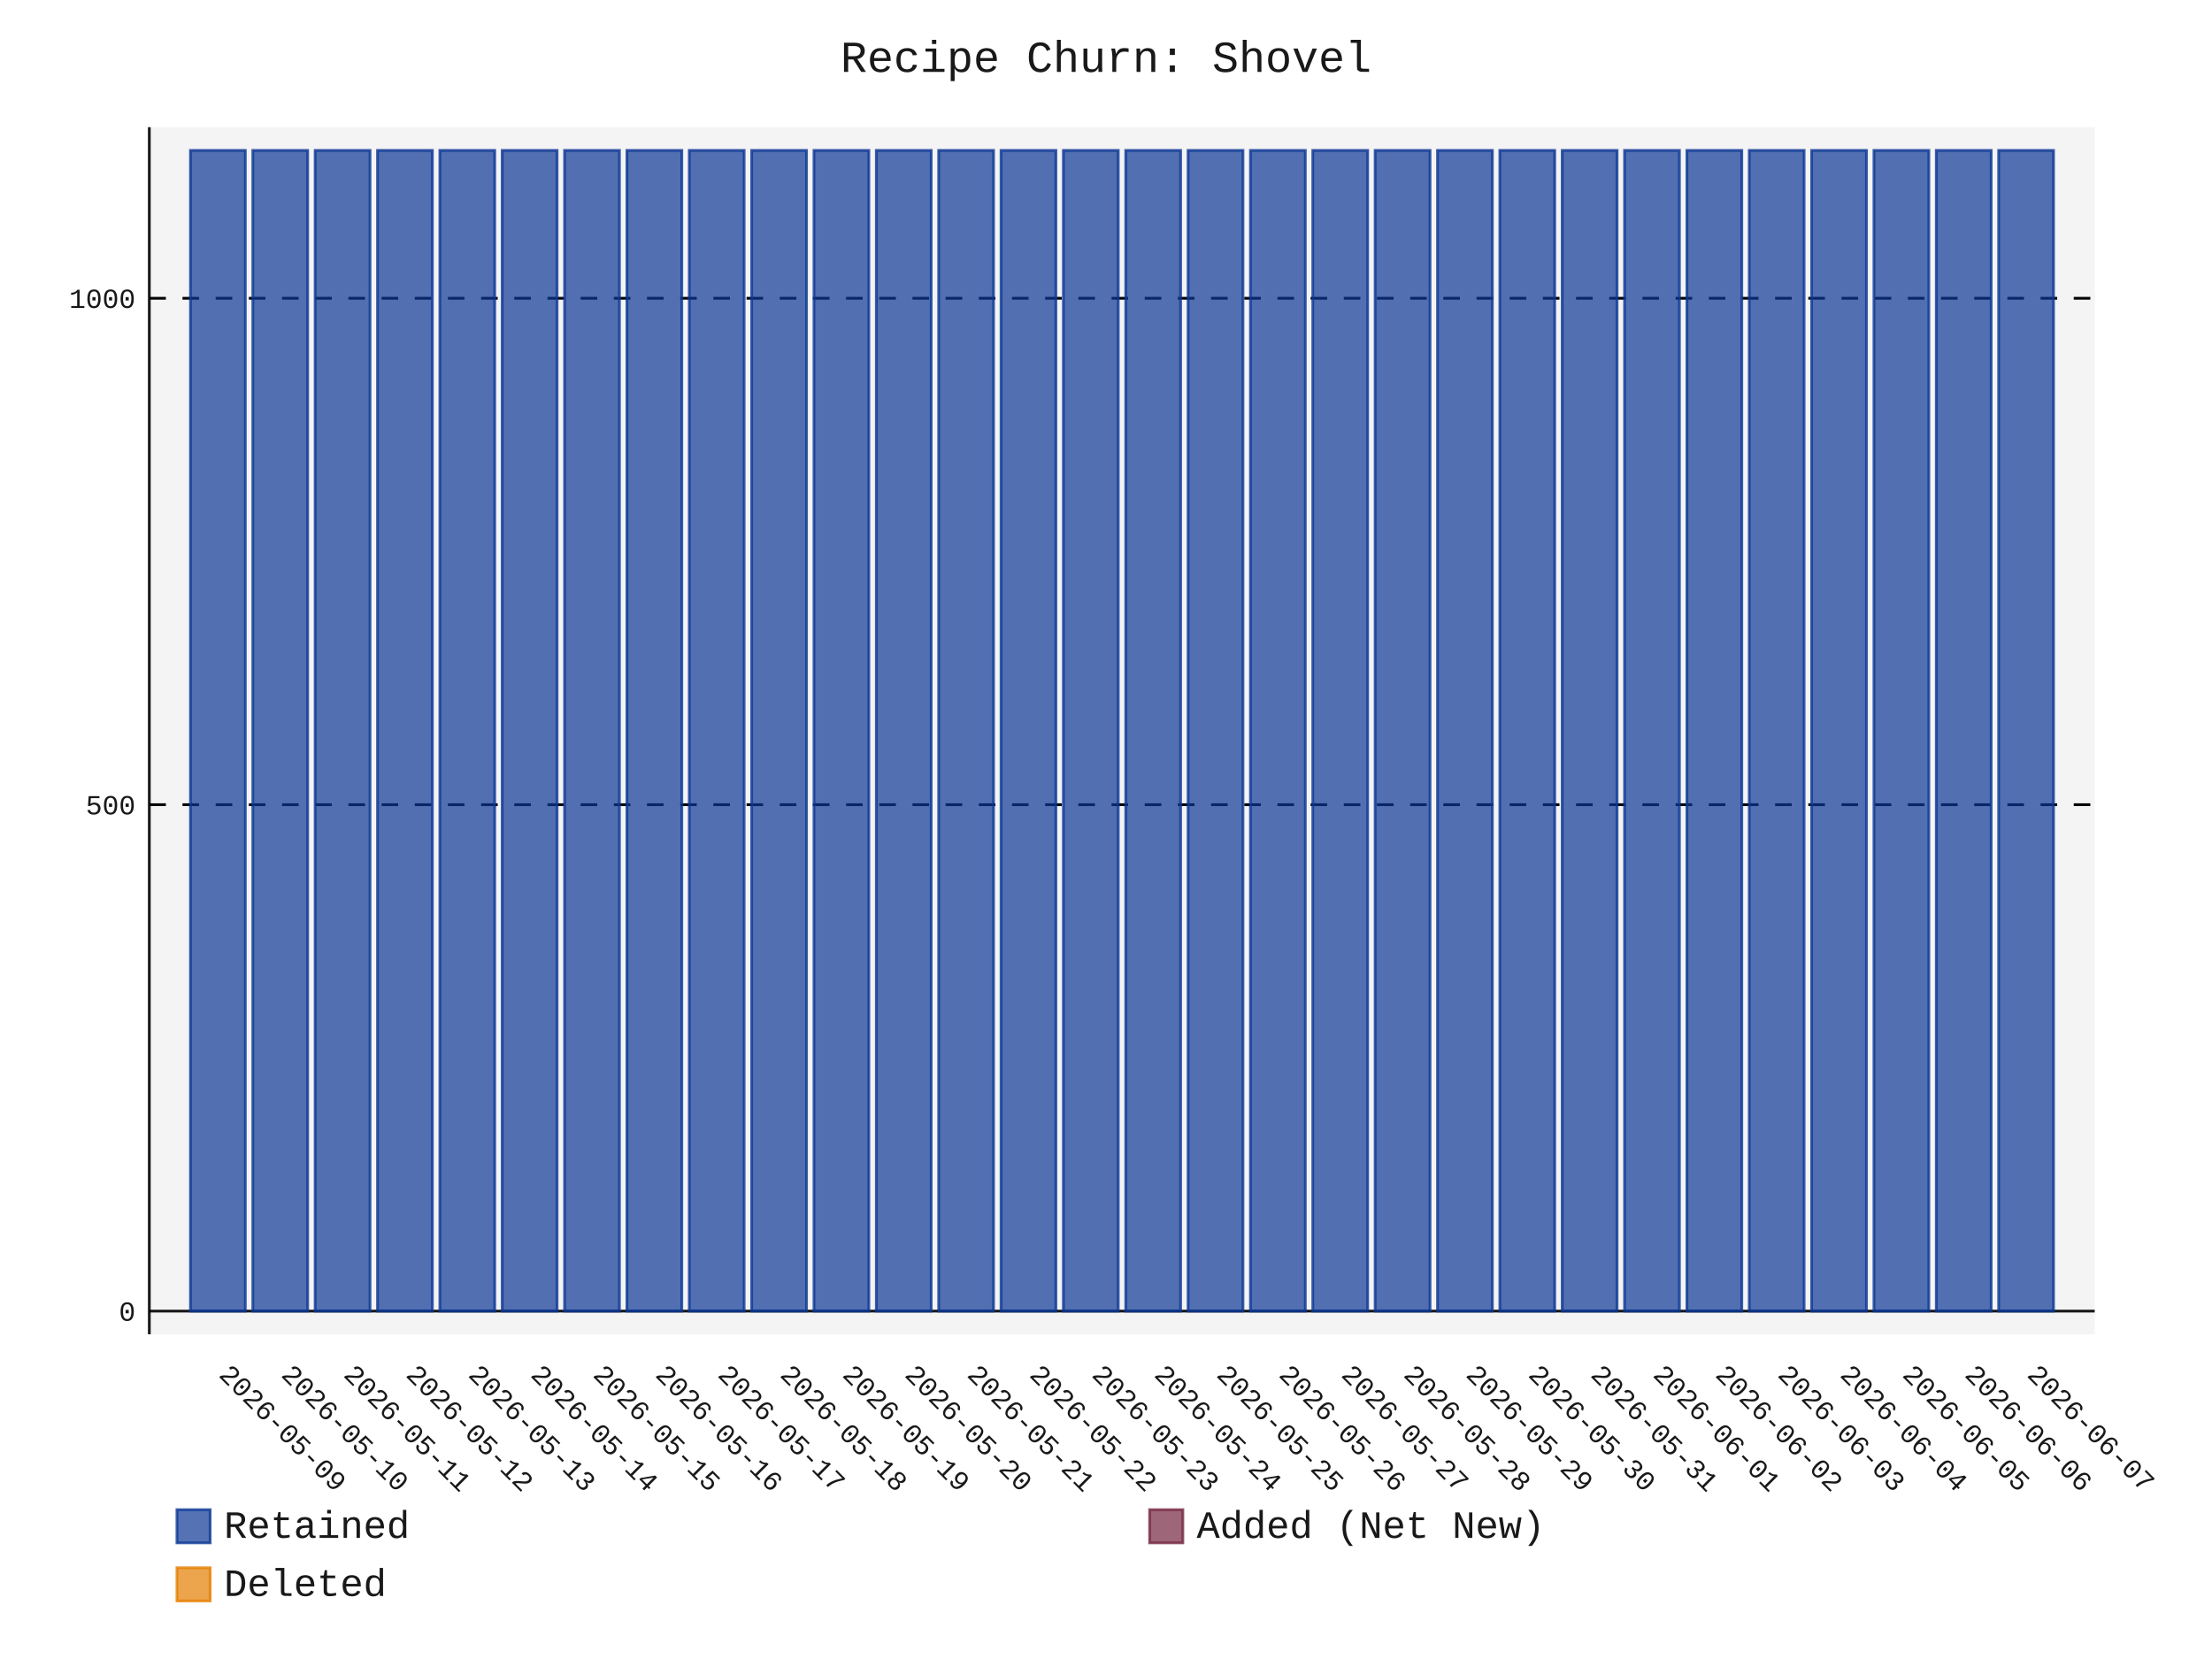
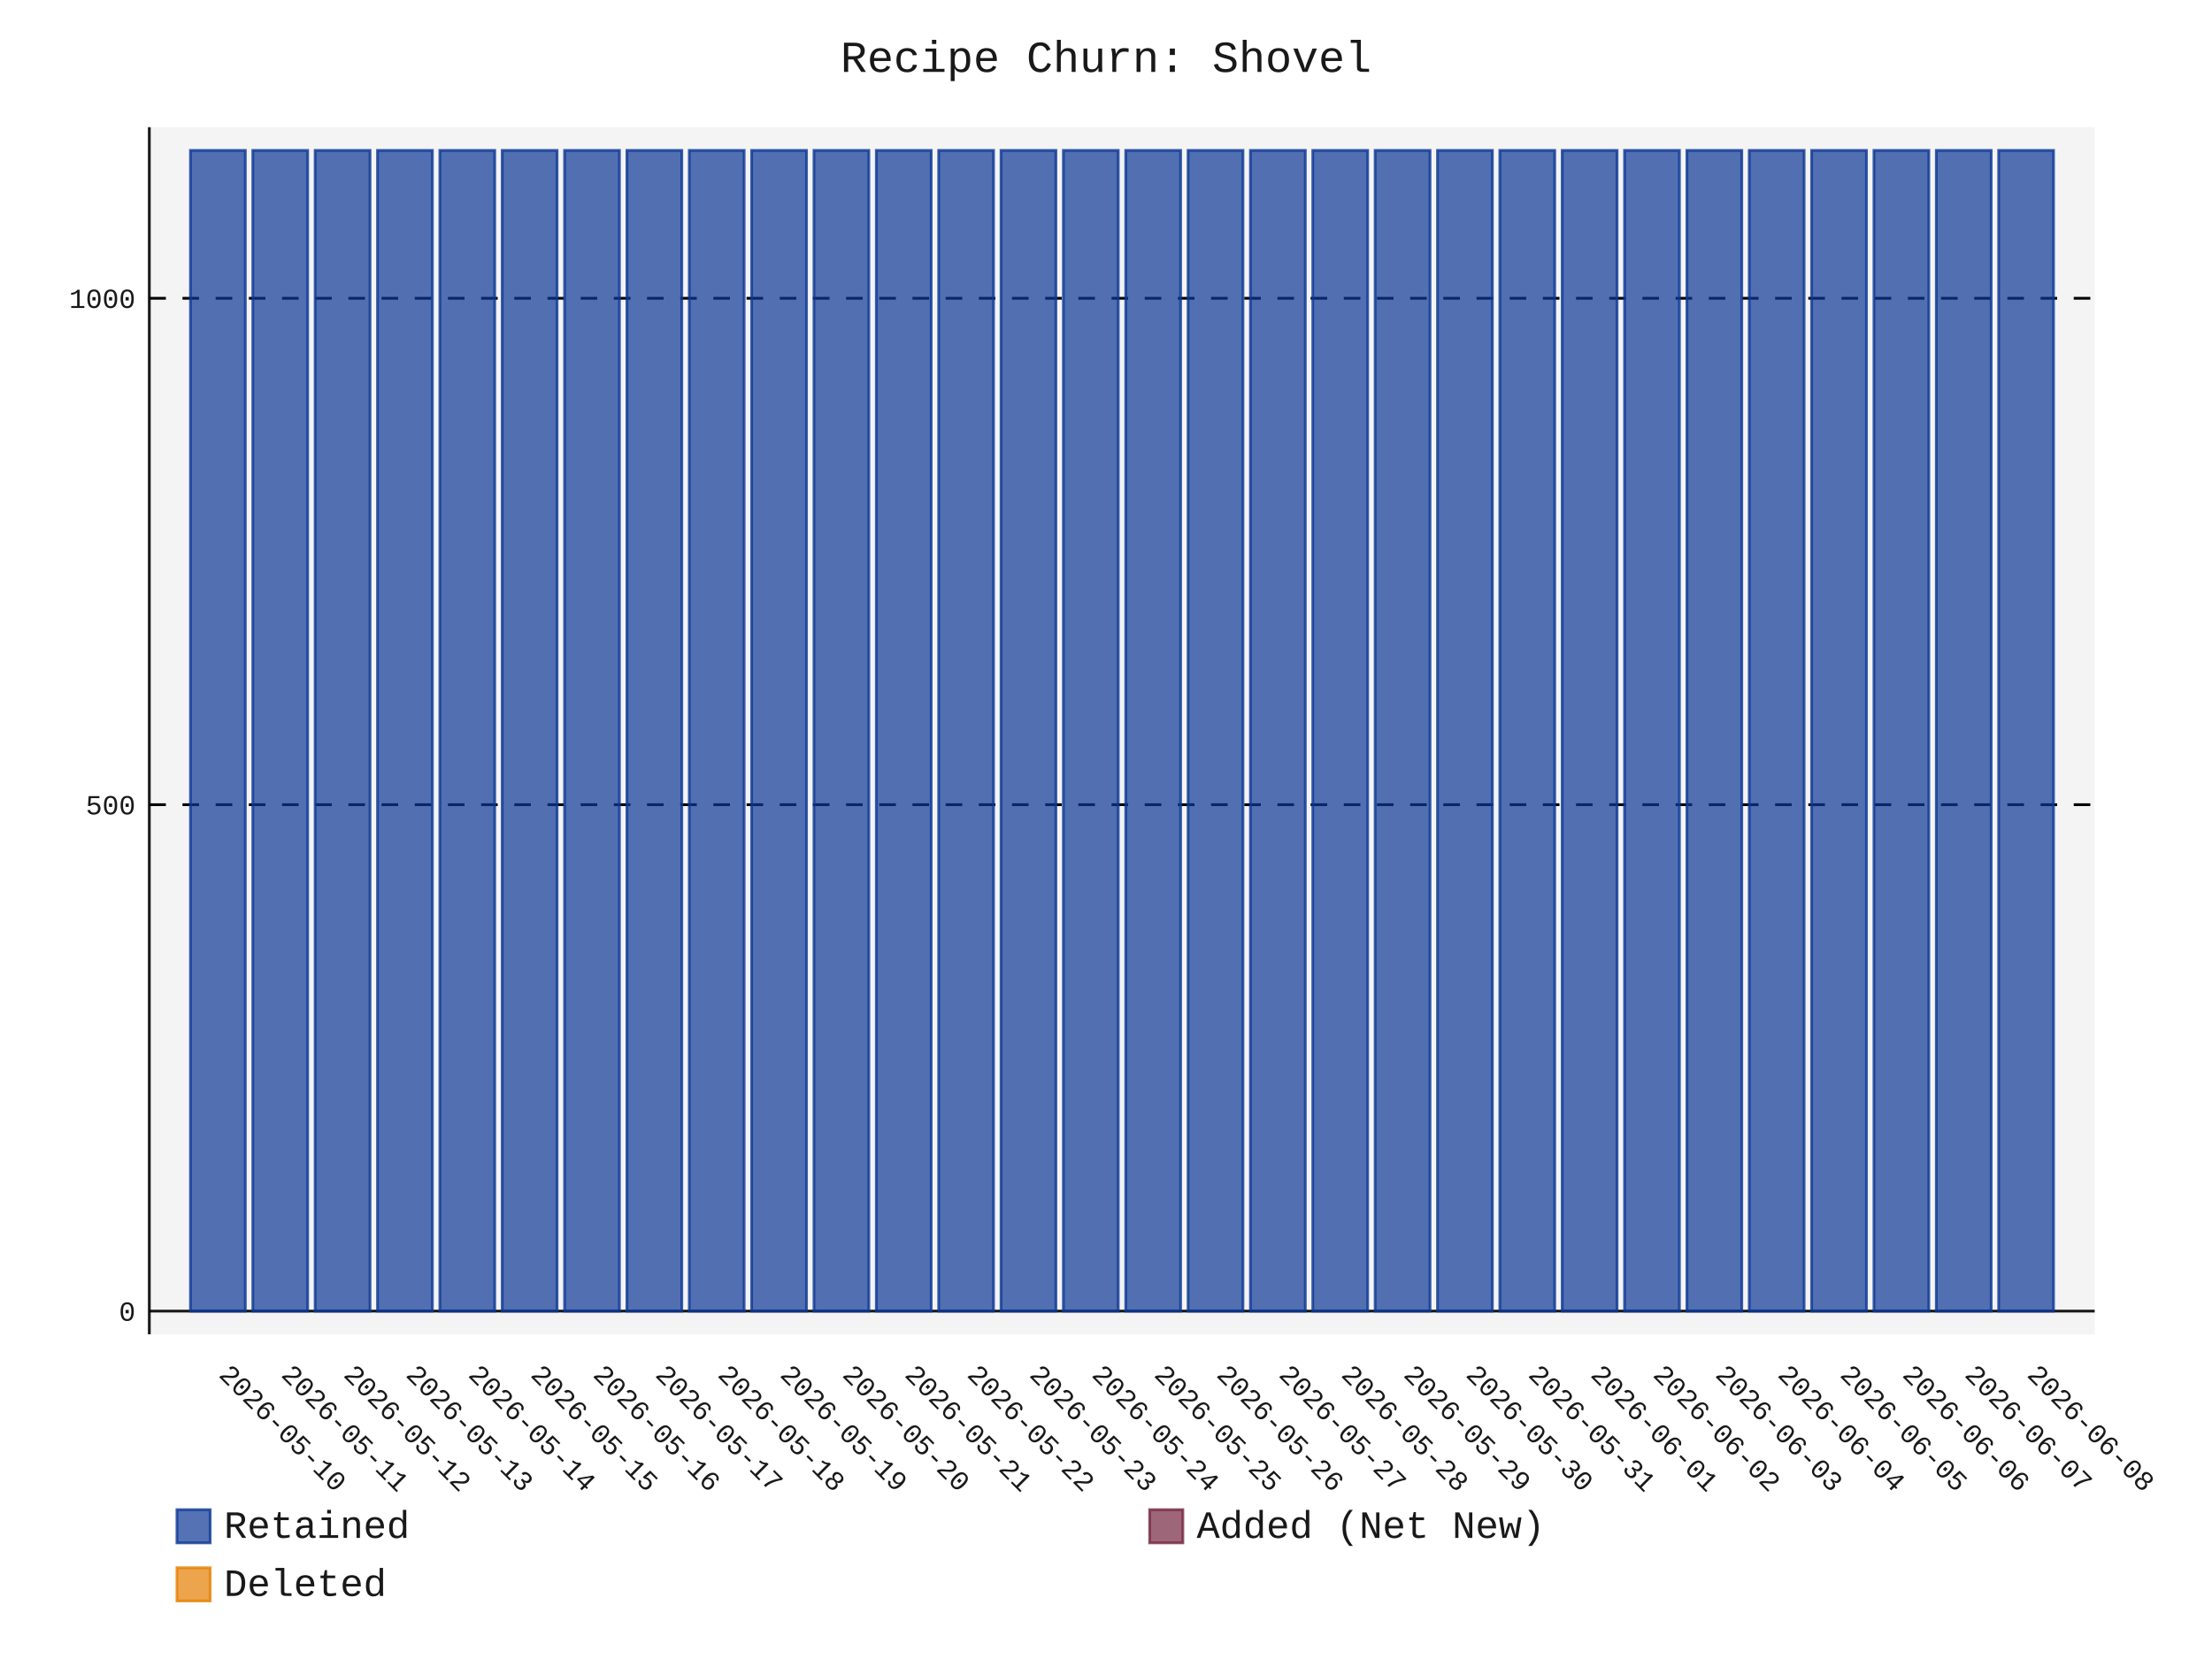
- <svg xmlns="http://www.w3.org/2000/svg" id="chart-6c1d4409-cd38-48db-a3d5-a52817fcb18b" class="pygal-chart" viewBox="0 0 800 600">
+ <svg xmlns="http://www.w3.org/2000/svg" id="chart-c4446356-cded-4390-895d-746ffd6bb23b" class="pygal-chart" viewBox="0 0 800 600">
  <defs>
-     <style type="text/css">#chart-6c1d4409-cd38-48db-a3d5-a52817fcb18b{-webkit-user-select:none;-webkit-font-smoothing:antialiased;font-family:Consolas,"Liberation Mono",Menlo,Courier,monospace}#chart-6c1d4409-cd38-48db-a3d5-a52817fcb18b .title{font-family:Consolas,"Liberation Mono",Menlo,Courier,monospace;font-size:16px}#chart-6c1d4409-cd38-48db-a3d5-a52817fcb18b .legends .legend text{font-family:Consolas,"Liberation Mono",Menlo,Courier,monospace;font-size:14px}#chart-6c1d4409-cd38-48db-a3d5-a52817fcb18b .axis text{font-family:Consolas,"Liberation Mono",Menlo,Courier,monospace;font-size:10px}#chart-6c1d4409-cd38-48db-a3d5-a52817fcb18b .axis text.major{font-family:Consolas,"Liberation Mono",Menlo,Courier,monospace;font-size:10px}#chart-6c1d4409-cd38-48db-a3d5-a52817fcb18b .text-overlay text.value{font-family:Consolas,"Liberation Mono",Menlo,Courier,monospace;font-size:16px}#chart-6c1d4409-cd38-48db-a3d5-a52817fcb18b .text-overlay text.label{font-family:Consolas,"Liberation Mono",Menlo,Courier,monospace;font-size:10px}#chart-6c1d4409-cd38-48db-a3d5-a52817fcb18b .tooltip{font-family:Consolas,"Liberation Mono",Menlo,Courier,monospace;font-size:14px}#chart-6c1d4409-cd38-48db-a3d5-a52817fcb18b text.no_data{font-family:Consolas,"Liberation Mono",Menlo,Courier,monospace;font-size:64px}
- #chart-6c1d4409-cd38-48db-a3d5-a52817fcb18b{background-color:transparent}#chart-6c1d4409-cd38-48db-a3d5-a52817fcb18b path,#chart-6c1d4409-cd38-48db-a3d5-a52817fcb18b line,#chart-6c1d4409-cd38-48db-a3d5-a52817fcb18b rect,#chart-6c1d4409-cd38-48db-a3d5-a52817fcb18b circle{-webkit-transition:150ms;-moz-transition:150ms;transition:150ms}#chart-6c1d4409-cd38-48db-a3d5-a52817fcb18b .graph &gt; .background{fill:transparent}#chart-6c1d4409-cd38-48db-a3d5-a52817fcb18b .plot &gt; .background{fill:rgba(240,240,240,0.7)}#chart-6c1d4409-cd38-48db-a3d5-a52817fcb18b .graph{fill:rgba(0,0,0,0.9)}#chart-6c1d4409-cd38-48db-a3d5-a52817fcb18b text.no_data{fill:rgba(0,0,0,0.9)}#chart-6c1d4409-cd38-48db-a3d5-a52817fcb18b .title{fill:rgba(0,0,0,0.9)}#chart-6c1d4409-cd38-48db-a3d5-a52817fcb18b .legends .legend text{fill:rgba(0,0,0,0.9)}#chart-6c1d4409-cd38-48db-a3d5-a52817fcb18b .legends .legend:hover text{fill:rgba(0,0,0,0.9)}#chart-6c1d4409-cd38-48db-a3d5-a52817fcb18b .axis .line{stroke:rgba(0,0,0,0.9)}#chart-6c1d4409-cd38-48db-a3d5-a52817fcb18b .axis .guide.line{stroke:rgba(0,0,0,0.5)}#chart-6c1d4409-cd38-48db-a3d5-a52817fcb18b .axis .major.line{stroke:rgba(0,0,0,0.9)}#chart-6c1d4409-cd38-48db-a3d5-a52817fcb18b .axis text.major{fill:rgba(0,0,0,0.9)}#chart-6c1d4409-cd38-48db-a3d5-a52817fcb18b .axis.y .guides:hover .guide.line,#chart-6c1d4409-cd38-48db-a3d5-a52817fcb18b .line-graph .axis.x .guides:hover .guide.line,#chart-6c1d4409-cd38-48db-a3d5-a52817fcb18b .stackedline-graph .axis.x .guides:hover .guide.line,#chart-6c1d4409-cd38-48db-a3d5-a52817fcb18b .xy-graph .axis.x .guides:hover .guide.line{stroke:rgba(0,0,0,0.9)}#chart-6c1d4409-cd38-48db-a3d5-a52817fcb18b .axis .guides:hover text{fill:rgba(0,0,0,0.9)}#chart-6c1d4409-cd38-48db-a3d5-a52817fcb18b .reactive{fill-opacity:.7;stroke-opacity:.8;stroke-width:1}#chart-6c1d4409-cd38-48db-a3d5-a52817fcb18b .ci{stroke:rgba(0,0,0,0.9)}#chart-6c1d4409-cd38-48db-a3d5-a52817fcb18b .reactive.active,#chart-6c1d4409-cd38-48db-a3d5-a52817fcb18b .active .reactive{fill-opacity:.8;stroke-opacity:.9;stroke-width:4}#chart-6c1d4409-cd38-48db-a3d5-a52817fcb18b .ci .reactive.active{stroke-width:1.5}#chart-6c1d4409-cd38-48db-a3d5-a52817fcb18b .series text{fill:rgba(0,0,0,0.9)}#chart-6c1d4409-cd38-48db-a3d5-a52817fcb18b .tooltip rect{fill:rgba(240,240,240,0.7);stroke:rgba(0,0,0,0.9);-webkit-transition:opacity 150ms;-moz-transition:opacity 150ms;transition:opacity 150ms}#chart-6c1d4409-cd38-48db-a3d5-a52817fcb18b .tooltip .label{fill:rgba(0,0,0,0.9)}#chart-6c1d4409-cd38-48db-a3d5-a52817fcb18b .tooltip .label{fill:rgba(0,0,0,0.9)}#chart-6c1d4409-cd38-48db-a3d5-a52817fcb18b .tooltip .legend{font-size:.8em;fill:rgba(0,0,0,0.5)}#chart-6c1d4409-cd38-48db-a3d5-a52817fcb18b .tooltip .x_label{font-size:.6em;fill:rgba(0,0,0,0.9)}#chart-6c1d4409-cd38-48db-a3d5-a52817fcb18b .tooltip .xlink{font-size:.5em;text-decoration:underline}#chart-6c1d4409-cd38-48db-a3d5-a52817fcb18b .tooltip .value{font-size:1.5em}#chart-6c1d4409-cd38-48db-a3d5-a52817fcb18b .bound{font-size:.5em}#chart-6c1d4409-cd38-48db-a3d5-a52817fcb18b .max-value{font-size:.75em;fill:rgba(0,0,0,0.5)}#chart-6c1d4409-cd38-48db-a3d5-a52817fcb18b .map-element{fill:rgba(240,240,240,0.7);stroke:rgba(0,0,0,0.5) !important}#chart-6c1d4409-cd38-48db-a3d5-a52817fcb18b .map-element .reactive{fill-opacity:inherit;stroke-opacity:inherit}#chart-6c1d4409-cd38-48db-a3d5-a52817fcb18b .color-0,#chart-6c1d4409-cd38-48db-a3d5-a52817fcb18b .color-0 a:visited{stroke:rgb(12,55,149);fill:rgb(12,55,149)}#chart-6c1d4409-cd38-48db-a3d5-a52817fcb18b .color-1,#chart-6c1d4409-cd38-48db-a3d5-a52817fcb18b .color-1 a:visited{stroke:rgb(117,38,65);fill:rgb(117,38,65)}#chart-6c1d4409-cd38-48db-a3d5-a52817fcb18b .color-2,#chart-6c1d4409-cd38-48db-a3d5-a52817fcb18b .color-2 a:visited{stroke:rgb(228,127,0);fill:rgb(228,127,0)}#chart-6c1d4409-cd38-48db-a3d5-a52817fcb18b .text-overlay .color-0 text{fill:black}#chart-6c1d4409-cd38-48db-a3d5-a52817fcb18b .text-overlay .color-1 text{fill:black}#chart-6c1d4409-cd38-48db-a3d5-a52817fcb18b .text-overlay .color-2 text{fill:black}
- #chart-6c1d4409-cd38-48db-a3d5-a52817fcb18b text.no_data{text-anchor:middle}#chart-6c1d4409-cd38-48db-a3d5-a52817fcb18b .guide.line{fill:none}#chart-6c1d4409-cd38-48db-a3d5-a52817fcb18b .centered{text-anchor:middle}#chart-6c1d4409-cd38-48db-a3d5-a52817fcb18b .title{text-anchor:middle}#chart-6c1d4409-cd38-48db-a3d5-a52817fcb18b .legends .legend text{fill-opacity:1}#chart-6c1d4409-cd38-48db-a3d5-a52817fcb18b .axis.x text{text-anchor:middle}#chart-6c1d4409-cd38-48db-a3d5-a52817fcb18b .axis.x:not(.web) text[transform]{text-anchor:start}#chart-6c1d4409-cd38-48db-a3d5-a52817fcb18b .axis.x:not(.web) text[transform].backwards{text-anchor:end}#chart-6c1d4409-cd38-48db-a3d5-a52817fcb18b .axis.y text{text-anchor:end}#chart-6c1d4409-cd38-48db-a3d5-a52817fcb18b .axis.y text[transform].backwards{text-anchor:start}#chart-6c1d4409-cd38-48db-a3d5-a52817fcb18b .axis.y2 text{text-anchor:start}#chart-6c1d4409-cd38-48db-a3d5-a52817fcb18b .axis.y2 text[transform].backwards{text-anchor:end}#chart-6c1d4409-cd38-48db-a3d5-a52817fcb18b .axis .guide.line{stroke-dasharray:4,4;stroke:black}#chart-6c1d4409-cd38-48db-a3d5-a52817fcb18b .axis .major.guide.line{stroke-dasharray:6,6;stroke:black}#chart-6c1d4409-cd38-48db-a3d5-a52817fcb18b .horizontal .axis.y .guide.line,#chart-6c1d4409-cd38-48db-a3d5-a52817fcb18b .horizontal .axis.y2 .guide.line,#chart-6c1d4409-cd38-48db-a3d5-a52817fcb18b .vertical .axis.x .guide.line{opacity:0}#chart-6c1d4409-cd38-48db-a3d5-a52817fcb18b .horizontal .axis.always_show .guide.line,#chart-6c1d4409-cd38-48db-a3d5-a52817fcb18b .vertical .axis.always_show .guide.line{opacity:1 !important}#chart-6c1d4409-cd38-48db-a3d5-a52817fcb18b .axis.y .guides:hover .guide.line,#chart-6c1d4409-cd38-48db-a3d5-a52817fcb18b .axis.y2 .guides:hover .guide.line,#chart-6c1d4409-cd38-48db-a3d5-a52817fcb18b .axis.x .guides:hover .guide.line{opacity:1}#chart-6c1d4409-cd38-48db-a3d5-a52817fcb18b .axis .guides:hover text{opacity:1}#chart-6c1d4409-cd38-48db-a3d5-a52817fcb18b .nofill{fill:none}#chart-6c1d4409-cd38-48db-a3d5-a52817fcb18b .subtle-fill{fill-opacity:.2}#chart-6c1d4409-cd38-48db-a3d5-a52817fcb18b .dot{stroke-width:1px;fill-opacity:1;stroke-opacity:1}#chart-6c1d4409-cd38-48db-a3d5-a52817fcb18b .dot.active{stroke-width:5px}#chart-6c1d4409-cd38-48db-a3d5-a52817fcb18b .dot.negative{fill:transparent}#chart-6c1d4409-cd38-48db-a3d5-a52817fcb18b text,#chart-6c1d4409-cd38-48db-a3d5-a52817fcb18b tspan{stroke:none !important}#chart-6c1d4409-cd38-48db-a3d5-a52817fcb18b .series text.active{opacity:1}#chart-6c1d4409-cd38-48db-a3d5-a52817fcb18b .tooltip rect{fill-opacity:.95;stroke-width:.5}#chart-6c1d4409-cd38-48db-a3d5-a52817fcb18b .tooltip text{fill-opacity:1}#chart-6c1d4409-cd38-48db-a3d5-a52817fcb18b .showable{visibility:hidden}#chart-6c1d4409-cd38-48db-a3d5-a52817fcb18b .showable.shown{visibility:visible}#chart-6c1d4409-cd38-48db-a3d5-a52817fcb18b .gauge-background{fill:rgba(229,229,229,1);stroke:none}#chart-6c1d4409-cd38-48db-a3d5-a52817fcb18b .bg-lines{stroke:transparent;stroke-width:2px}</style>
+     <style type="text/css">#chart-c4446356-cded-4390-895d-746ffd6bb23b{-webkit-user-select:none;-webkit-font-smoothing:antialiased;font-family:Consolas,"Liberation Mono",Menlo,Courier,monospace}#chart-c4446356-cded-4390-895d-746ffd6bb23b .title{font-family:Consolas,"Liberation Mono",Menlo,Courier,monospace;font-size:16px}#chart-c4446356-cded-4390-895d-746ffd6bb23b .legends .legend text{font-family:Consolas,"Liberation Mono",Menlo,Courier,monospace;font-size:14px}#chart-c4446356-cded-4390-895d-746ffd6bb23b .axis text{font-family:Consolas,"Liberation Mono",Menlo,Courier,monospace;font-size:10px}#chart-c4446356-cded-4390-895d-746ffd6bb23b .axis text.major{font-family:Consolas,"Liberation Mono",Menlo,Courier,monospace;font-size:10px}#chart-c4446356-cded-4390-895d-746ffd6bb23b .text-overlay text.value{font-family:Consolas,"Liberation Mono",Menlo,Courier,monospace;font-size:16px}#chart-c4446356-cded-4390-895d-746ffd6bb23b .text-overlay text.label{font-family:Consolas,"Liberation Mono",Menlo,Courier,monospace;font-size:10px}#chart-c4446356-cded-4390-895d-746ffd6bb23b .tooltip{font-family:Consolas,"Liberation Mono",Menlo,Courier,monospace;font-size:14px}#chart-c4446356-cded-4390-895d-746ffd6bb23b text.no_data{font-family:Consolas,"Liberation Mono",Menlo,Courier,monospace;font-size:64px}
+ #chart-c4446356-cded-4390-895d-746ffd6bb23b{background-color:transparent}#chart-c4446356-cded-4390-895d-746ffd6bb23b path,#chart-c4446356-cded-4390-895d-746ffd6bb23b line,#chart-c4446356-cded-4390-895d-746ffd6bb23b rect,#chart-c4446356-cded-4390-895d-746ffd6bb23b circle{-webkit-transition:150ms;-moz-transition:150ms;transition:150ms}#chart-c4446356-cded-4390-895d-746ffd6bb23b .graph &gt; .background{fill:transparent}#chart-c4446356-cded-4390-895d-746ffd6bb23b .plot &gt; .background{fill:rgba(240,240,240,0.7)}#chart-c4446356-cded-4390-895d-746ffd6bb23b .graph{fill:rgba(0,0,0,0.9)}#chart-c4446356-cded-4390-895d-746ffd6bb23b text.no_data{fill:rgba(0,0,0,0.9)}#chart-c4446356-cded-4390-895d-746ffd6bb23b .title{fill:rgba(0,0,0,0.9)}#chart-c4446356-cded-4390-895d-746ffd6bb23b .legends .legend text{fill:rgba(0,0,0,0.9)}#chart-c4446356-cded-4390-895d-746ffd6bb23b .legends .legend:hover text{fill:rgba(0,0,0,0.9)}#chart-c4446356-cded-4390-895d-746ffd6bb23b .axis .line{stroke:rgba(0,0,0,0.9)}#chart-c4446356-cded-4390-895d-746ffd6bb23b .axis .guide.line{stroke:rgba(0,0,0,0.5)}#chart-c4446356-cded-4390-895d-746ffd6bb23b .axis .major.line{stroke:rgba(0,0,0,0.9)}#chart-c4446356-cded-4390-895d-746ffd6bb23b .axis text.major{fill:rgba(0,0,0,0.9)}#chart-c4446356-cded-4390-895d-746ffd6bb23b .axis.y .guides:hover .guide.line,#chart-c4446356-cded-4390-895d-746ffd6bb23b .line-graph .axis.x .guides:hover .guide.line,#chart-c4446356-cded-4390-895d-746ffd6bb23b .stackedline-graph .axis.x .guides:hover .guide.line,#chart-c4446356-cded-4390-895d-746ffd6bb23b .xy-graph .axis.x .guides:hover .guide.line{stroke:rgba(0,0,0,0.9)}#chart-c4446356-cded-4390-895d-746ffd6bb23b .axis .guides:hover text{fill:rgba(0,0,0,0.9)}#chart-c4446356-cded-4390-895d-746ffd6bb23b .reactive{fill-opacity:.7;stroke-opacity:.8;stroke-width:1}#chart-c4446356-cded-4390-895d-746ffd6bb23b .ci{stroke:rgba(0,0,0,0.9)}#chart-c4446356-cded-4390-895d-746ffd6bb23b .reactive.active,#chart-c4446356-cded-4390-895d-746ffd6bb23b .active .reactive{fill-opacity:.8;stroke-opacity:.9;stroke-width:4}#chart-c4446356-cded-4390-895d-746ffd6bb23b .ci .reactive.active{stroke-width:1.5}#chart-c4446356-cded-4390-895d-746ffd6bb23b .series text{fill:rgba(0,0,0,0.9)}#chart-c4446356-cded-4390-895d-746ffd6bb23b .tooltip rect{fill:rgba(240,240,240,0.7);stroke:rgba(0,0,0,0.9);-webkit-transition:opacity 150ms;-moz-transition:opacity 150ms;transition:opacity 150ms}#chart-c4446356-cded-4390-895d-746ffd6bb23b .tooltip .label{fill:rgba(0,0,0,0.9)}#chart-c4446356-cded-4390-895d-746ffd6bb23b .tooltip .label{fill:rgba(0,0,0,0.9)}#chart-c4446356-cded-4390-895d-746ffd6bb23b .tooltip .legend{font-size:.8em;fill:rgba(0,0,0,0.5)}#chart-c4446356-cded-4390-895d-746ffd6bb23b .tooltip .x_label{font-size:.6em;fill:rgba(0,0,0,0.9)}#chart-c4446356-cded-4390-895d-746ffd6bb23b .tooltip .xlink{font-size:.5em;text-decoration:underline}#chart-c4446356-cded-4390-895d-746ffd6bb23b .tooltip .value{font-size:1.5em}#chart-c4446356-cded-4390-895d-746ffd6bb23b .bound{font-size:.5em}#chart-c4446356-cded-4390-895d-746ffd6bb23b .max-value{font-size:.75em;fill:rgba(0,0,0,0.5)}#chart-c4446356-cded-4390-895d-746ffd6bb23b .map-element{fill:rgba(240,240,240,0.7);stroke:rgba(0,0,0,0.5) !important}#chart-c4446356-cded-4390-895d-746ffd6bb23b .map-element .reactive{fill-opacity:inherit;stroke-opacity:inherit}#chart-c4446356-cded-4390-895d-746ffd6bb23b .color-0,#chart-c4446356-cded-4390-895d-746ffd6bb23b .color-0 a:visited{stroke:rgb(12,55,149);fill:rgb(12,55,149)}#chart-c4446356-cded-4390-895d-746ffd6bb23b .color-1,#chart-c4446356-cded-4390-895d-746ffd6bb23b .color-1 a:visited{stroke:rgb(117,38,65);fill:rgb(117,38,65)}#chart-c4446356-cded-4390-895d-746ffd6bb23b .color-2,#chart-c4446356-cded-4390-895d-746ffd6bb23b .color-2 a:visited{stroke:rgb(228,127,0);fill:rgb(228,127,0)}#chart-c4446356-cded-4390-895d-746ffd6bb23b .text-overlay .color-0 text{fill:black}#chart-c4446356-cded-4390-895d-746ffd6bb23b .text-overlay .color-1 text{fill:black}#chart-c4446356-cded-4390-895d-746ffd6bb23b .text-overlay .color-2 text{fill:black}
+ #chart-c4446356-cded-4390-895d-746ffd6bb23b text.no_data{text-anchor:middle}#chart-c4446356-cded-4390-895d-746ffd6bb23b .guide.line{fill:none}#chart-c4446356-cded-4390-895d-746ffd6bb23b .centered{text-anchor:middle}#chart-c4446356-cded-4390-895d-746ffd6bb23b .title{text-anchor:middle}#chart-c4446356-cded-4390-895d-746ffd6bb23b .legends .legend text{fill-opacity:1}#chart-c4446356-cded-4390-895d-746ffd6bb23b .axis.x text{text-anchor:middle}#chart-c4446356-cded-4390-895d-746ffd6bb23b .axis.x:not(.web) text[transform]{text-anchor:start}#chart-c4446356-cded-4390-895d-746ffd6bb23b .axis.x:not(.web) text[transform].backwards{text-anchor:end}#chart-c4446356-cded-4390-895d-746ffd6bb23b .axis.y text{text-anchor:end}#chart-c4446356-cded-4390-895d-746ffd6bb23b .axis.y text[transform].backwards{text-anchor:start}#chart-c4446356-cded-4390-895d-746ffd6bb23b .axis.y2 text{text-anchor:start}#chart-c4446356-cded-4390-895d-746ffd6bb23b .axis.y2 text[transform].backwards{text-anchor:end}#chart-c4446356-cded-4390-895d-746ffd6bb23b .axis .guide.line{stroke-dasharray:4,4;stroke:black}#chart-c4446356-cded-4390-895d-746ffd6bb23b .axis .major.guide.line{stroke-dasharray:6,6;stroke:black}#chart-c4446356-cded-4390-895d-746ffd6bb23b .horizontal .axis.y .guide.line,#chart-c4446356-cded-4390-895d-746ffd6bb23b .horizontal .axis.y2 .guide.line,#chart-c4446356-cded-4390-895d-746ffd6bb23b .vertical .axis.x .guide.line{opacity:0}#chart-c4446356-cded-4390-895d-746ffd6bb23b .horizontal .axis.always_show .guide.line,#chart-c4446356-cded-4390-895d-746ffd6bb23b .vertical .axis.always_show .guide.line{opacity:1 !important}#chart-c4446356-cded-4390-895d-746ffd6bb23b .axis.y .guides:hover .guide.line,#chart-c4446356-cded-4390-895d-746ffd6bb23b .axis.y2 .guides:hover .guide.line,#chart-c4446356-cded-4390-895d-746ffd6bb23b .axis.x .guides:hover .guide.line{opacity:1}#chart-c4446356-cded-4390-895d-746ffd6bb23b .axis .guides:hover text{opacity:1}#chart-c4446356-cded-4390-895d-746ffd6bb23b .nofill{fill:none}#chart-c4446356-cded-4390-895d-746ffd6bb23b .subtle-fill{fill-opacity:.2}#chart-c4446356-cded-4390-895d-746ffd6bb23b .dot{stroke-width:1px;fill-opacity:1;stroke-opacity:1}#chart-c4446356-cded-4390-895d-746ffd6bb23b .dot.active{stroke-width:5px}#chart-c4446356-cded-4390-895d-746ffd6bb23b .dot.negative{fill:transparent}#chart-c4446356-cded-4390-895d-746ffd6bb23b text,#chart-c4446356-cded-4390-895d-746ffd6bb23b tspan{stroke:none !important}#chart-c4446356-cded-4390-895d-746ffd6bb23b .series text.active{opacity:1}#chart-c4446356-cded-4390-895d-746ffd6bb23b .tooltip rect{fill-opacity:.95;stroke-width:.5}#chart-c4446356-cded-4390-895d-746ffd6bb23b .tooltip text{fill-opacity:1}#chart-c4446356-cded-4390-895d-746ffd6bb23b .showable{visibility:hidden}#chart-c4446356-cded-4390-895d-746ffd6bb23b .showable.shown{visibility:visible}#chart-c4446356-cded-4390-895d-746ffd6bb23b .gauge-background{fill:rgba(229,229,229,1);stroke:none}#chart-c4446356-cded-4390-895d-746ffd6bb23b .bg-lines{stroke:transparent;stroke-width:2px}</style>
  </defs>
  <g class="graph stackedbar-graph vertical">
    <rect x="0" y="0" width="800" height="600" class="background" />
    <g transform="translate(54, 46)" class="plot">
      <rect x="0" y="0" width="703.574" height="436.574" class="background" />
      <g class="axis y always_show">
        <g class="guides">
          <path d="M0 428.178 h703.574" class="axis major line" />
          <text x="-5" y="431.678" class="major">0</text>
        </g>
        <g class="guides">
          <path d="M0 245.027 h703.574" class="major guide line" />
          <text x="-5" y="248.527" class="major">500</text>
        </g>
        <g class="guides">
          <path d="M0 61.876 h703.574" class="major guide line" />
          <text x="-5" y="65.376" class="major">1000</text>
        </g>
      </g>
      <g class="axis x">
        <path d="M0 0 v436.574" class="line" />
        <g class="guides">
          <path d="M24.805 0 v436.574" class="guide line" />
-           <text x="24.805" y="451.574" class="" transform="rotate(45 24.80548 451.5736)">2026-05-09</text>
+           <text x="24.805" y="451.574" class="" transform="rotate(45 24.80548 451.5736)">2026-05-10</text>
        </g>
        <g class="guides">
          <path d="M47.356 0 v436.574" class="guide line" />
-           <text x="47.356" y="451.574" class="" transform="rotate(45 47.35592 451.5736)">2026-05-10</text>
+           <text x="47.356" y="451.574" class="" transform="rotate(45 47.35592 451.5736)">2026-05-11</text>
        </g>
        <g class="guides">
          <path d="M69.906 0 v436.574" class="guide line" />
-           <text x="69.906" y="451.574" class="" transform="rotate(45 69.90635 451.5736)">2026-05-11</text>
+           <text x="69.906" y="451.574" class="" transform="rotate(45 69.90635 451.5736)">2026-05-12</text>
        </g>
        <g class="guides">
          <path d="M92.457 0 v436.574" class="guide line" />
-           <text x="92.457" y="451.574" class="" transform="rotate(45 92.45679 451.5736)">2026-05-12</text>
+           <text x="92.457" y="451.574" class="" transform="rotate(45 92.45679 451.5736)">2026-05-13</text>
        </g>
        <g class="guides">
          <path d="M115.007 0 v436.574" class="guide line" />
-           <text x="115.007" y="451.574" class="" transform="rotate(45 115.0072 451.5736)">2026-05-13</text>
+           <text x="115.007" y="451.574" class="" transform="rotate(45 115.0072 451.5736)">2026-05-14</text>
        </g>
        <g class="guides">
          <path d="M137.558 0 v436.574" class="guide line" />
-           <text x="137.558" y="451.574" class="" transform="rotate(45 137.5577 451.5736)">2026-05-14</text>
+           <text x="137.558" y="451.574" class="" transform="rotate(45 137.5577 451.5736)">2026-05-15</text>
        </g>
        <g class="guides">
          <path d="M160.108 0 v436.574" class="guide line" />
-           <text x="160.108" y="451.574" class="" transform="rotate(45 160.1081 451.5736)">2026-05-15</text>
+           <text x="160.108" y="451.574" class="" transform="rotate(45 160.1081 451.5736)">2026-05-16</text>
        </g>
        <g class="guides">
          <path d="M182.659 0 v436.574" class="guide line" />
-           <text x="182.659" y="451.574" class="" transform="rotate(45 182.6585 451.5736)">2026-05-16</text>
+           <text x="182.659" y="451.574" class="" transform="rotate(45 182.6585 451.5736)">2026-05-17</text>
        </g>
        <g class="guides">
          <path d="M205.209 0 v436.574" class="guide line" />
-           <text x="205.209" y="451.574" class="" transform="rotate(45 205.209 451.5736)">2026-05-17</text>
+           <text x="205.209" y="451.574" class="" transform="rotate(45 205.209 451.5736)">2026-05-18</text>
        </g>
        <g class="guides">
          <path d="M227.759 0 v436.574" class="guide line" />
-           <text x="227.759" y="451.574" class="" transform="rotate(45 227.7594 451.5736)">2026-05-18</text>
+           <text x="227.759" y="451.574" class="" transform="rotate(45 227.7594 451.5736)">2026-05-19</text>
        </g>
        <g class="guides">
          <path d="M250.31 0 v436.574" class="guide line" />
-           <text x="250.31" y="451.574" class="" transform="rotate(45 250.3098 451.5736)">2026-05-19</text>
+           <text x="250.31" y="451.574" class="" transform="rotate(45 250.3098 451.5736)">2026-05-20</text>
        </g>
        <g class="guides">
          <path d="M272.86 0 v436.574" class="guide line" />
-           <text x="272.86" y="451.574" class="" transform="rotate(45 272.8603 451.5736)">2026-05-20</text>
+           <text x="272.86" y="451.574" class="" transform="rotate(45 272.8603 451.5736)">2026-05-21</text>
        </g>
        <g class="guides">
          <path d="M295.411 0 v436.574" class="guide line" />
-           <text x="295.411" y="451.574" class="" transform="rotate(45 295.4107 451.5736)">2026-05-21</text>
+           <text x="295.411" y="451.574" class="" transform="rotate(45 295.4107 451.5736)">2026-05-22</text>
        </g>
        <g class="guides">
          <path d="M317.961 0 v436.574" class="guide line" />
-           <text x="317.961" y="451.574" class="" transform="rotate(45 317.9611 451.5736)">2026-05-22</text>
+           <text x="317.961" y="451.574" class="" transform="rotate(45 317.9611 451.5736)">2026-05-23</text>
        </g>
        <g class="guides">
          <path d="M340.512 0 v436.574" class="guide line" />
-           <text x="340.512" y="451.574" class="" transform="rotate(45 340.5116 451.5736)">2026-05-23</text>
+           <text x="340.512" y="451.574" class="" transform="rotate(45 340.5116 451.5736)">2026-05-24</text>
        </g>
        <g class="guides">
          <path d="M363.062 0 v436.574" class="guide line" />
-           <text x="363.062" y="451.574" class="" transform="rotate(45 363.062 451.5736)">2026-05-24</text>
+           <text x="363.062" y="451.574" class="" transform="rotate(45 363.062 451.5736)">2026-05-25</text>
        </g>
        <g class="guides">
          <path d="M385.612 0 v436.574" class="guide line" />
-           <text x="385.612" y="451.574" class="" transform="rotate(45 385.6125 451.5736)">2026-05-25</text>
+           <text x="385.612" y="451.574" class="" transform="rotate(45 385.6125 451.5736)">2026-05-26</text>
        </g>
        <g class="guides">
          <path d="M408.163 0 v436.574" class="guide line" />
-           <text x="408.163" y="451.574" class="" transform="rotate(45 408.1629 451.5736)">2026-05-26</text>
+           <text x="408.163" y="451.574" class="" transform="rotate(45 408.1629 451.5736)">2026-05-27</text>
        </g>
        <g class="guides">
          <path d="M430.713 0 v436.574" class="guide line" />
-           <text x="430.713" y="451.574" class="" transform="rotate(45 430.7133 451.5736)">2026-05-27</text>
+           <text x="430.713" y="451.574" class="" transform="rotate(45 430.7133 451.5736)">2026-05-28</text>
        </g>
        <g class="guides">
          <path d="M453.264 0 v436.574" class="guide line" />
-           <text x="453.264" y="451.574" class="" transform="rotate(45 453.2638 451.5736)">2026-05-28</text>
+           <text x="453.264" y="451.574" class="" transform="rotate(45 453.2638 451.5736)">2026-05-29</text>
        </g>
        <g class="guides">
          <path d="M475.814 0 v436.574" class="guide line" />
-           <text x="475.814" y="451.574" class="" transform="rotate(45 475.8142 451.5736)">2026-05-29</text>
+           <text x="475.814" y="451.574" class="" transform="rotate(45 475.8142 451.5736)">2026-05-30</text>
        </g>
        <g class="guides">
          <path d="M498.365 0 v436.574" class="guide line" />
-           <text x="498.365" y="451.574" class="" transform="rotate(45 498.3646 451.5736)">2026-05-30</text>
+           <text x="498.365" y="451.574" class="" transform="rotate(45 498.3646 451.5736)">2026-05-31</text>
        </g>
        <g class="guides">
          <path d="M520.915 0 v436.574" class="guide line" />
-           <text x="520.915" y="451.574" class="" transform="rotate(45 520.9151 451.5736)">2026-05-31</text>
+           <text x="520.915" y="451.574" class="" transform="rotate(45 520.9151 451.5736)">2026-06-01</text>
        </g>
        <g class="guides">
          <path d="M543.466 0 v436.574" class="guide line" />
-           <text x="543.465" y="451.574" class="" transform="rotate(45 543.4655 451.5736)">2026-06-01</text>
+           <text x="543.465" y="451.574" class="" transform="rotate(45 543.4655 451.5736)">2026-06-02</text>
        </g>
        <g class="guides">
          <path d="M566.016 0 v436.574" class="guide line" />
-           <text x="566.016" y="451.574" class="" transform="rotate(45 566.0159 451.5736)">2026-06-02</text>
+           <text x="566.016" y="451.574" class="" transform="rotate(45 566.0159 451.5736)">2026-06-03</text>
        </g>
        <g class="guides">
          <path d="M588.566 0 v436.574" class="guide line" />
-           <text x="588.566" y="451.574" class="" transform="rotate(45 588.5664 451.5736)">2026-06-03</text>
+           <text x="588.566" y="451.574" class="" transform="rotate(45 588.5664 451.5736)">2026-06-04</text>
        </g>
        <g class="guides">
          <path d="M611.117 0 v436.574" class="guide line" />
-           <text x="611.117" y="451.574" class="" transform="rotate(45 611.1168 451.5736)">2026-06-04</text>
+           <text x="611.117" y="451.574" class="" transform="rotate(45 611.1168 451.5736)">2026-06-05</text>
        </g>
        <g class="guides">
          <path d="M633.667 0 v436.574" class="guide line" />
-           <text x="633.667" y="451.574" class="" transform="rotate(45 633.6672 451.5736)">2026-06-05</text>
+           <text x="633.667" y="451.574" class="" transform="rotate(45 633.6672 451.5736)">2026-06-06</text>
        </g>
        <g class="guides">
          <path d="M656.218 0 v436.574" class="guide line" />
-           <text x="656.218" y="451.574" class="" transform="rotate(45 656.2177 451.5736)">2026-06-06</text>
+           <text x="656.218" y="451.574" class="" transform="rotate(45 656.2177 451.5736)">2026-06-07</text>
        </g>
        <g class="guides">
          <path d="M678.768 0 v436.574" class="guide line" />
-           <text x="678.768" y="451.574" class="" transform="rotate(45 678.7681 451.5736)">2026-06-07</text>
+           <text x="678.768" y="451.574" class="" transform="rotate(45 678.7681 451.5736)">2026-06-08</text>
        </g>
      </g>
      <g class="series serie-0 color-0">
        <g class="bars">
          <g class="bar">
            <rect x="14.883" y="8.396" rx="0" ry="0" width="19.844" height="419.782" class="rect reactive tooltip-trigger" />
          </g>
          <g class="bar">
            <rect x="37.434" y="8.396" rx="0" ry="0" width="19.844" height="419.782" class="rect reactive tooltip-trigger" />
          </g>
          <g class="bar">
            <rect x="59.984" y="8.396" rx="0" ry="0" width="19.844" height="419.782" class="rect reactive tooltip-trigger" />
          </g>
          <g class="bar">
            <rect x="82.535" y="8.396" rx="0" ry="0" width="19.844" height="419.782" class="rect reactive tooltip-trigger" />
          </g>
          <g class="bar">
            <rect x="105.085" y="8.396" rx="0" ry="0" width="19.844" height="419.782" class="rect reactive tooltip-trigger" />
          </g>
          <g class="bar">
            <rect x="127.635" y="8.396" rx="0" ry="0" width="19.844" height="419.782" class="rect reactive tooltip-trigger" />
          </g>
          <g class="bar">
            <rect x="150.186" y="8.396" rx="0" ry="0" width="19.844" height="419.782" class="rect reactive tooltip-trigger" />
          </g>
          <g class="bar">
            <rect x="172.736" y="8.396" rx="0" ry="0" width="19.844" height="419.782" class="rect reactive tooltip-trigger" />
          </g>
          <g class="bar">
            <rect x="195.287" y="8.396" rx="0" ry="0" width="19.844" height="419.782" class="rect reactive tooltip-trigger" />
          </g>
          <g class="bar">
            <rect x="217.837" y="8.396" rx="0" ry="0" width="19.844" height="419.782" class="rect reactive tooltip-trigger" />
          </g>
          <g class="bar">
            <rect x="240.388" y="8.396" rx="0" ry="0" width="19.844" height="419.782" class="rect reactive tooltip-trigger" />
          </g>
          <g class="bar">
            <rect x="262.938" y="8.396" rx="0" ry="0" width="19.844" height="419.782" class="rect reactive tooltip-trigger" />
          </g>
          <g class="bar">
            <rect x="285.489" y="8.396" rx="0" ry="0" width="19.844" height="419.782" class="rect reactive tooltip-trigger" />
          </g>
          <g class="bar">
            <rect x="308.039" y="8.396" rx="0" ry="0" width="19.844" height="419.782" class="rect reactive tooltip-trigger" />
          </g>
          <g class="bar">
            <rect x="330.589" y="8.396" rx="0" ry="0" width="19.844" height="419.782" class="rect reactive tooltip-trigger" />
          </g>
          <g class="bar">
            <rect x="353.14" y="8.396" rx="0" ry="0" width="19.844" height="419.782" class="rect reactive tooltip-trigger" />
          </g>
          <g class="bar">
            <rect x="375.69" y="8.396" rx="0" ry="0" width="19.844" height="419.782" class="rect reactive tooltip-trigger" />
          </g>
          <g class="bar">
            <rect x="398.241" y="8.396" rx="0" ry="0" width="19.844" height="419.782" class="rect reactive tooltip-trigger" />
          </g>
          <g class="bar">
            <rect x="420.791" y="8.396" rx="0" ry="0" width="19.844" height="419.782" class="rect reactive tooltip-trigger" />
          </g>
          <g class="bar">
            <rect x="443.342" y="8.396" rx="0" ry="0" width="19.844" height="419.782" class="rect reactive tooltip-trigger" />
          </g>
          <g class="bar">
            <rect x="465.892" y="8.396" rx="0" ry="0" width="19.844" height="419.782" class="rect reactive tooltip-trigger" />
          </g>
          <g class="bar">
            <rect x="488.442" y="8.396" rx="0" ry="0" width="19.844" height="419.782" class="rect reactive tooltip-trigger" />
          </g>
          <g class="bar">
            <rect x="510.993" y="8.396" rx="0" ry="0" width="19.844" height="419.782" class="rect reactive tooltip-trigger" />
          </g>
          <g class="bar">
            <rect x="533.543" y="8.396" rx="0" ry="0" width="19.844" height="419.782" class="rect reactive tooltip-trigger" />
          </g>
          <g class="bar">
            <rect x="556.094" y="8.396" rx="0" ry="0" width="19.844" height="419.782" class="rect reactive tooltip-trigger" />
          </g>
          <g class="bar">
            <rect x="578.644" y="8.396" rx="0" ry="0" width="19.844" height="419.782" class="rect reactive tooltip-trigger" />
          </g>
          <g class="bar">
            <rect x="601.195" y="8.396" rx="0" ry="0" width="19.844" height="419.782" class="rect reactive tooltip-trigger" />
          </g>
          <g class="bar">
            <rect x="623.745" y="8.396" rx="0" ry="0" width="19.844" height="419.782" class="rect reactive tooltip-trigger" />
          </g>
          <g class="bar">
            <rect x="646.295" y="8.396" rx="0" ry="0" width="19.844" height="419.782" class="rect reactive tooltip-trigger" />
          </g>
          <g class="bar">
            <rect x="668.846" y="8.396" rx="0" ry="0" width="19.844" height="419.782" class="rect reactive tooltip-trigger" />
          </g>
        </g>
      </g>
      <g class="series serie-1 color-1">
        <g class="bars">
          <g class="bar">
            <rect x="14.883" y="8.396" rx="0" ry="0" width="19.844" height="0.0" class="rect reactive tooltip-trigger" />
          </g>
          <g class="bar">
            <rect x="37.434" y="8.396" rx="0" ry="0" width="19.844" height="0.0" class="rect reactive tooltip-trigger" />
          </g>
          <g class="bar">
            <rect x="59.984" y="8.396" rx="0" ry="0" width="19.844" height="0.0" class="rect reactive tooltip-trigger" />
          </g>
          <g class="bar">
            <rect x="82.535" y="8.396" rx="0" ry="0" width="19.844" height="0.0" class="rect reactive tooltip-trigger" />
          </g>
          <g class="bar">
            <rect x="105.085" y="8.396" rx="0" ry="0" width="19.844" height="0.0" class="rect reactive tooltip-trigger" />
          </g>
          <g class="bar">
            <rect x="127.635" y="8.396" rx="0" ry="0" width="19.844" height="0.0" class="rect reactive tooltip-trigger" />
          </g>
          <g class="bar">
            <rect x="150.186" y="8.396" rx="0" ry="0" width="19.844" height="0.0" class="rect reactive tooltip-trigger" />
          </g>
          <g class="bar">
            <rect x="172.736" y="8.396" rx="0" ry="0" width="19.844" height="0.0" class="rect reactive tooltip-trigger" />
          </g>
          <g class="bar">
            <rect x="195.287" y="8.396" rx="0" ry="0" width="19.844" height="0.0" class="rect reactive tooltip-trigger" />
          </g>
          <g class="bar">
            <rect x="217.837" y="8.396" rx="0" ry="0" width="19.844" height="0.0" class="rect reactive tooltip-trigger" />
          </g>
          <g class="bar">
            <rect x="240.388" y="8.396" rx="0" ry="0" width="19.844" height="0.0" class="rect reactive tooltip-trigger" />
          </g>
          <g class="bar">
            <rect x="262.938" y="8.396" rx="0" ry="0" width="19.844" height="0.0" class="rect reactive tooltip-trigger" />
          </g>
          <g class="bar">
            <rect x="285.489" y="8.396" rx="0" ry="0" width="19.844" height="0.0" class="rect reactive tooltip-trigger" />
          </g>
          <g class="bar">
            <rect x="308.039" y="8.396" rx="0" ry="0" width="19.844" height="0.0" class="rect reactive tooltip-trigger" />
          </g>
          <g class="bar">
            <rect x="330.589" y="8.396" rx="0" ry="0" width="19.844" height="0.0" class="rect reactive tooltip-trigger" />
          </g>
          <g class="bar">
            <rect x="353.14" y="8.396" rx="0" ry="0" width="19.844" height="0.0" class="rect reactive tooltip-trigger" />
          </g>
          <g class="bar">
            <rect x="375.69" y="8.396" rx="0" ry="0" width="19.844" height="0.0" class="rect reactive tooltip-trigger" />
          </g>
          <g class="bar">
            <rect x="398.241" y="8.396" rx="0" ry="0" width="19.844" height="0.0" class="rect reactive tooltip-trigger" />
          </g>
          <g class="bar">
            <rect x="420.791" y="8.396" rx="0" ry="0" width="19.844" height="0.0" class="rect reactive tooltip-trigger" />
          </g>
          <g class="bar">
            <rect x="443.342" y="8.396" rx="0" ry="0" width="19.844" height="0.0" class="rect reactive tooltip-trigger" />
          </g>
          <g class="bar">
            <rect x="465.892" y="8.396" rx="0" ry="0" width="19.844" height="0.0" class="rect reactive tooltip-trigger" />
          </g>
          <g class="bar">
            <rect x="488.442" y="8.396" rx="0" ry="0" width="19.844" height="0.0" class="rect reactive tooltip-trigger" />
          </g>
          <g class="bar">
            <rect x="510.993" y="8.396" rx="0" ry="0" width="19.844" height="0.0" class="rect reactive tooltip-trigger" />
          </g>
          <g class="bar">
            <rect x="533.543" y="8.396" rx="0" ry="0" width="19.844" height="0.0" class="rect reactive tooltip-trigger" />
          </g>
          <g class="bar">
            <rect x="556.094" y="8.396" rx="0" ry="0" width="19.844" height="0.0" class="rect reactive tooltip-trigger" />
          </g>
          <g class="bar">
            <rect x="578.644" y="8.396" rx="0" ry="0" width="19.844" height="0.0" class="rect reactive tooltip-trigger" />
          </g>
          <g class="bar">
            <rect x="601.195" y="8.396" rx="0" ry="0" width="19.844" height="0.0" class="rect reactive tooltip-trigger" />
          </g>
          <g class="bar">
            <rect x="623.745" y="8.396" rx="0" ry="0" width="19.844" height="0.0" class="rect reactive tooltip-trigger" />
          </g>
          <g class="bar">
            <rect x="646.295" y="8.396" rx="0" ry="0" width="19.844" height="0.0" class="rect reactive tooltip-trigger" />
          </g>
          <g class="bar">
            <rect x="668.846" y="8.396" rx="0" ry="0" width="19.844" height="0.0" class="rect reactive tooltip-trigger" />
          </g>
        </g>
      </g>
      <g class="series serie-2 color-2">
        <g class="bars">
          <g class="bar">
            <rect x="14.883" y="8.396" rx="0" ry="0" width="19.844" height="0.0" class="rect reactive tooltip-trigger" />
          </g>
          <g class="bar">
            <rect x="37.434" y="8.396" rx="0" ry="0" width="19.844" height="0.0" class="rect reactive tooltip-trigger" />
          </g>
          <g class="bar">
            <rect x="59.984" y="8.396" rx="0" ry="0" width="19.844" height="0.0" class="rect reactive tooltip-trigger" />
          </g>
          <g class="bar">
            <rect x="82.535" y="8.396" rx="0" ry="0" width="19.844" height="0.0" class="rect reactive tooltip-trigger" />
          </g>
          <g class="bar">
            <rect x="105.085" y="8.396" rx="0" ry="0" width="19.844" height="0.0" class="rect reactive tooltip-trigger" />
          </g>
          <g class="bar">
            <rect x="127.635" y="8.396" rx="0" ry="0" width="19.844" height="0.0" class="rect reactive tooltip-trigger" />
          </g>
          <g class="bar">
            <rect x="150.186" y="8.396" rx="0" ry="0" width="19.844" height="0.0" class="rect reactive tooltip-trigger" />
          </g>
          <g class="bar">
            <rect x="172.736" y="8.396" rx="0" ry="0" width="19.844" height="0.0" class="rect reactive tooltip-trigger" />
          </g>
          <g class="bar">
            <rect x="195.287" y="8.396" rx="0" ry="0" width="19.844" height="0.0" class="rect reactive tooltip-trigger" />
          </g>
          <g class="bar">
            <rect x="217.837" y="8.396" rx="0" ry="0" width="19.844" height="0.0" class="rect reactive tooltip-trigger" />
          </g>
          <g class="bar">
            <rect x="240.388" y="8.396" rx="0" ry="0" width="19.844" height="0.0" class="rect reactive tooltip-trigger" />
          </g>
          <g class="bar">
            <rect x="262.938" y="8.396" rx="0" ry="0" width="19.844" height="0.0" class="rect reactive tooltip-trigger" />
          </g>
          <g class="bar">
            <rect x="285.489" y="8.396" rx="0" ry="0" width="19.844" height="0.0" class="rect reactive tooltip-trigger" />
          </g>
          <g class="bar">
            <rect x="308.039" y="8.396" rx="0" ry="0" width="19.844" height="0.0" class="rect reactive tooltip-trigger" />
          </g>
          <g class="bar">
            <rect x="330.589" y="8.396" rx="0" ry="0" width="19.844" height="0.0" class="rect reactive tooltip-trigger" />
          </g>
          <g class="bar">
            <rect x="353.14" y="8.396" rx="0" ry="0" width="19.844" height="0.0" class="rect reactive tooltip-trigger" />
          </g>
          <g class="bar">
            <rect x="375.69" y="8.396" rx="0" ry="0" width="19.844" height="0.0" class="rect reactive tooltip-trigger" />
          </g>
          <g class="bar">
            <rect x="398.241" y="8.396" rx="0" ry="0" width="19.844" height="0.0" class="rect reactive tooltip-trigger" />
          </g>
          <g class="bar">
            <rect x="420.791" y="8.396" rx="0" ry="0" width="19.844" height="0.0" class="rect reactive tooltip-trigger" />
          </g>
          <g class="bar">
            <rect x="443.342" y="8.396" rx="0" ry="0" width="19.844" height="0.0" class="rect reactive tooltip-trigger" />
          </g>
          <g class="bar">
            <rect x="465.892" y="8.396" rx="0" ry="0" width="19.844" height="0.0" class="rect reactive tooltip-trigger" />
          </g>
          <g class="bar">
            <rect x="488.442" y="8.396" rx="0" ry="0" width="19.844" height="0.0" class="rect reactive tooltip-trigger" />
          </g>
          <g class="bar">
            <rect x="510.993" y="8.396" rx="0" ry="0" width="19.844" height="0.0" class="rect reactive tooltip-trigger" />
          </g>
          <g class="bar">
            <rect x="533.543" y="8.396" rx="0" ry="0" width="19.844" height="0.0" class="rect reactive tooltip-trigger" />
          </g>
          <g class="bar">
            <rect x="556.094" y="8.396" rx="0" ry="0" width="19.844" height="0.0" class="rect reactive tooltip-trigger" />
          </g>
          <g class="bar">
            <rect x="578.644" y="8.396" rx="0" ry="0" width="19.844" height="0.0" class="rect reactive tooltip-trigger" />
          </g>
          <g class="bar">
            <rect x="601.195" y="8.396" rx="0" ry="0" width="19.844" height="0.0" class="rect reactive tooltip-trigger" />
          </g>
          <g class="bar">
            <rect x="623.745" y="8.396" rx="0" ry="0" width="19.844" height="0.0" class="rect reactive tooltip-trigger" />
          </g>
          <g class="bar">
            <rect x="646.295" y="8.396" rx="0" ry="0" width="19.844" height="0.0" class="rect reactive tooltip-trigger" />
          </g>
          <g class="bar">
            <rect x="668.846" y="8.396" rx="0" ry="0" width="19.844" height="0.0" class="rect reactive tooltip-trigger" />
          </g>
        </g>
      </g>
    </g>
    <g class="titles">
      <text x="400.0" y="26" class="title plot_title">Recipe Churn: Shovel</text>
    </g>
    <g transform="translate(54, 46)" class="plot overlay">
      <g class="series serie-0 color-0" />
      <g class="series serie-1 color-1" />
      <g class="series serie-2 color-2" />
    </g>
    <g transform="translate(54, 46)" class="plot text-overlay">
      <g class="series serie-0 color-0" />
      <g class="series serie-1 color-1" />
      <g class="series serie-2 color-2" />
    </g>
    <g transform="translate(54, 46)" class="plot tooltip-overlay">
      <g transform="translate(0 0)" style="opacity: 0" class="tooltip">
        <rect rx="0" ry="0" width="0" height="0" class="tooltip-box" />
        <g class="text" />
      </g>
    </g>
    <g transform="translate(64, 545)" class="legends">
      <g id="activate-serie-0" class="legend reactive activate-serie">
        <rect x="0.0" y="1.0" width="12" height="12" class="color-0 reactive" />
        <text x="17.0" y="11.2">Retained</text>
      </g>
      <g id="activate-serie-1" class="legend reactive activate-serie">
        <rect x="351.787" y="1.0" width="12" height="12" class="color-1 reactive" />
        <text x="368.787" y="11.2">Added (Net New)</text>
      </g>
      <g id="activate-serie-2" class="legend reactive activate-serie">
        <rect x="0.0" y="22.0" width="12" height="12" class="color-2 reactive" />
        <text x="17.0" y="32.2">Deleted</text>
      </g>
    </g>
  </g>
</svg>
